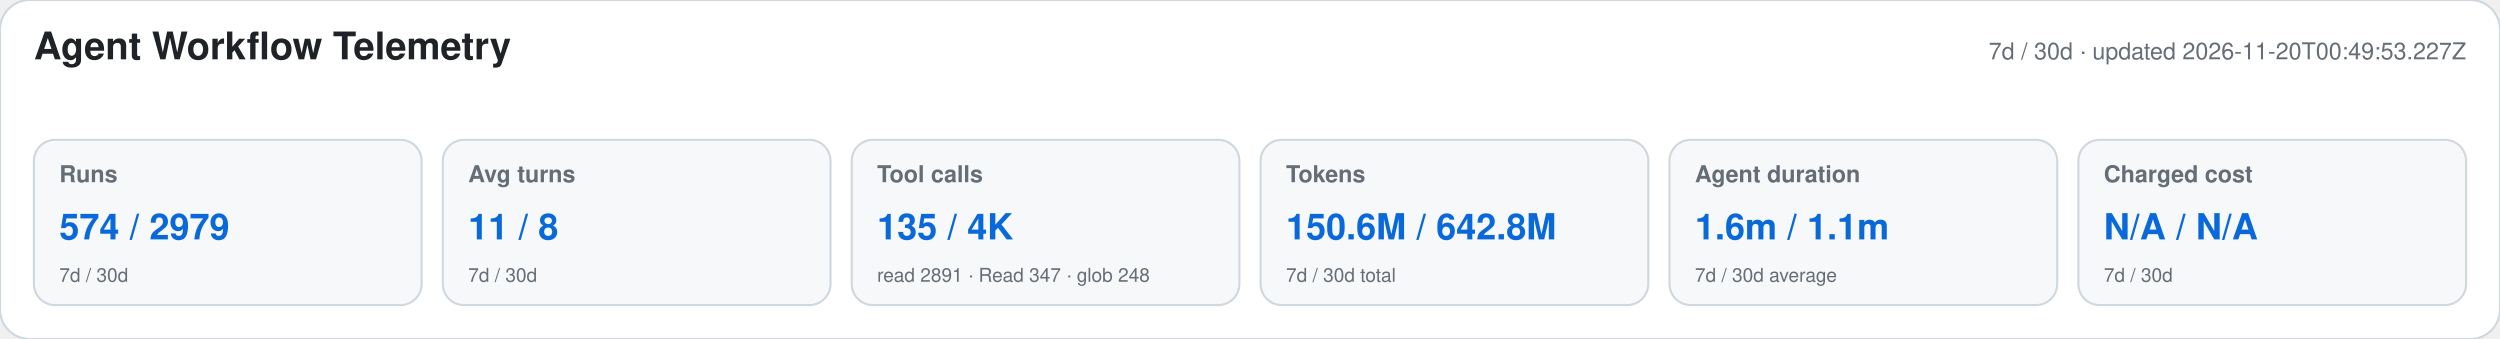
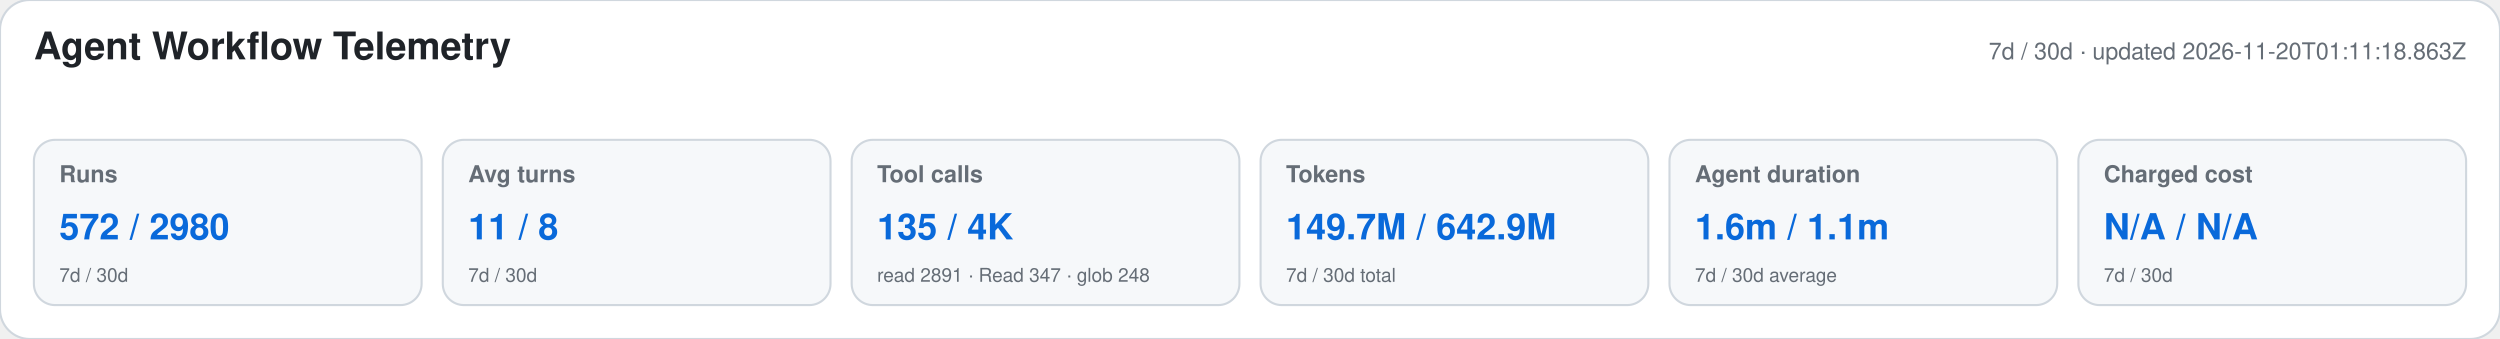
<svg xmlns="http://www.w3.org/2000/svg" width="1180" height="160" viewBox="0 0 1180 160" role="img" aria-labelledby="title desc">
  <style>text{font-family:-apple-system,BlinkMacSystemFont,"Segoe UI",Helvetica,Arial,sans-serif}.heading{font-size:18px;font-weight:650;fill:#1f2328}.meta,.label,.secondary{fill:#656d76}.meta,.label{font-size:11px}.label{font-weight:600}.primary{font-size:17px;font-weight:700;fill:#0969da}.secondary{font-size:9px}</style>
  <rect width="1180" height="160" rx="14" fill="#ffffff" stroke="#d0d7de" />
  <text x="16" y="28" class="heading">Agent Workflow Telemetry</text>
-   <text x="1164" y="28" text-anchor="end" class="meta">7d / 30d · updated 2026-11-20T00:49:53.227Z</text>
+   <text x="1164" y="28" text-anchor="end" class="meta">7d / 30d · updated 2026-11-20T01:11:18.863Z</text>
  <g>
    <rect x="16" y="66" width="183" height="78" rx="10" fill="#f6f8fa" stroke="#d0d7de" />
    <text x="28" y="86" class="label">Runs</text>
-     <text x="28" y="113" class="primary">574 / 2979</text>
+     <text x="28" y="113" class="primary">572 / 2980</text>
    <text x="28" y="133" class="secondary">7d / 30d</text>
  </g>
  <g>
    <rect x="209" y="66" width="183" height="78" rx="10" fill="#f6f8fa" stroke="#d0d7de" />
    <text x="221" y="86" class="label">Avg turns</text>
    <text x="221" y="113" class="primary">11 / 8</text>
    <text x="221" y="133" class="secondary">7d / 30d</text>
  </g>
  <g>
    <rect x="402" y="66" width="183" height="78" rx="10" fill="#f6f8fa" stroke="#d0d7de" />
    <text x="414" y="86" class="label">Tool calls</text>
    <text x="414" y="113" class="primary">135 / 4K</text>
    <text x="414" y="133" class="secondary">read 2891 · Read 347 · glob 248</text>
  </g>
  <g>
    <rect x="595" y="66" width="183" height="78" rx="10" fill="#f6f8fa" stroke="#d0d7de" />
    <text x="607" y="86" class="label">Tokens</text>
-     <text x="607" y="113" class="primary">150.6M / 642.8M</text>
+     <text x="607" y="113" class="primary">149.7M / 642.9M</text>
    <text x="607" y="133" class="secondary">7d / 30d total</text>
  </g>
  <g>
    <rect x="788" y="66" width="183" height="78" rx="10" fill="#f6f8fa" stroke="#d0d7de" />
    <text x="800" y="86" class="label">Agent duration</text>
    <text x="800" y="113" class="primary">1.6m / 1.1m</text>
    <text x="800" y="133" class="secondary">7d / 30d average</text>
  </g>
  <g>
    <rect x="981" y="66" width="183" height="78" rx="10" fill="#f6f8fa" stroke="#d0d7de" />
    <text x="993" y="86" class="label">Charged cost</text>
    <text x="993" y="113" class="primary">N/A / N/A</text>
    <text x="993" y="133" class="secondary">7d / 30d</text>
  </g>
</svg>
